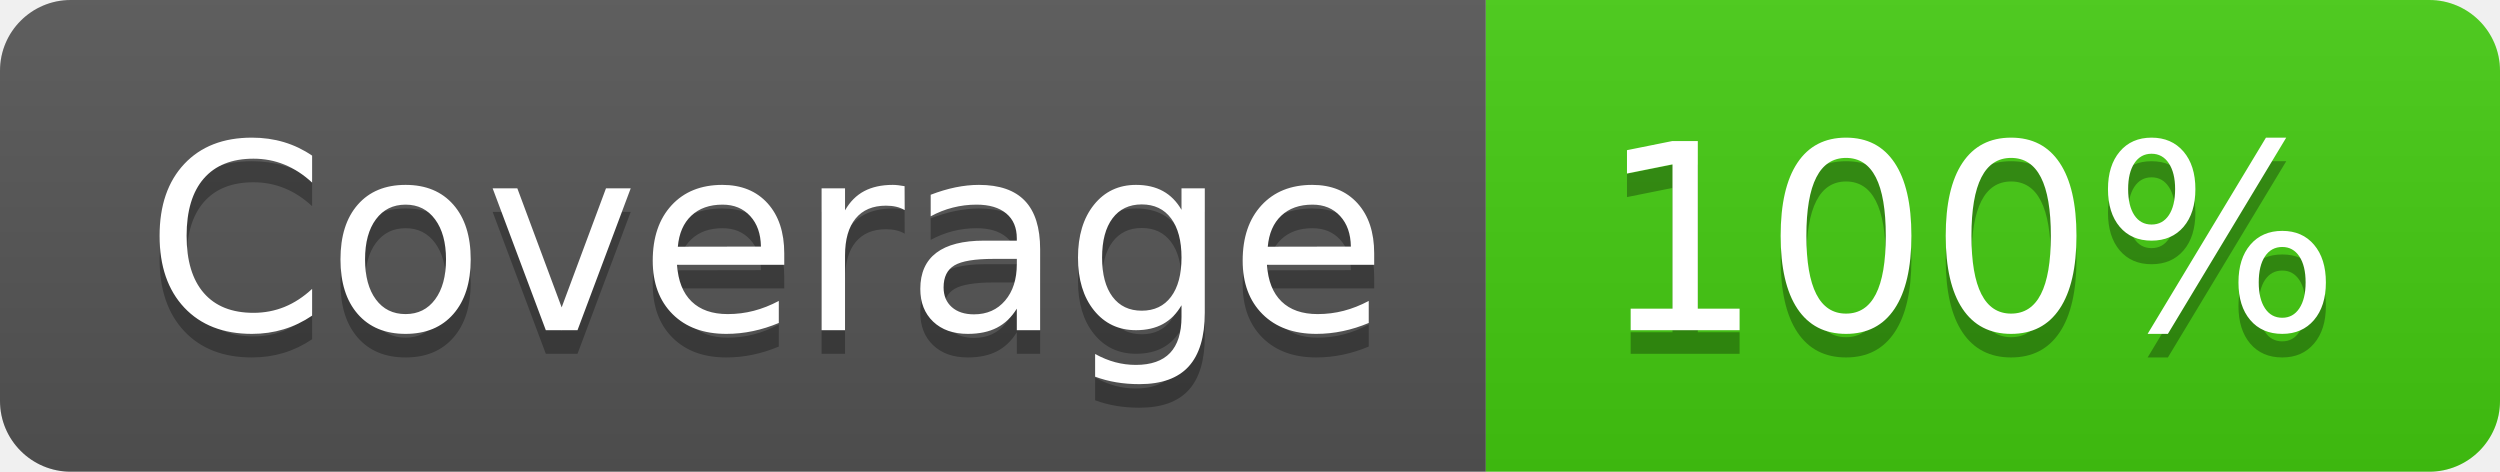
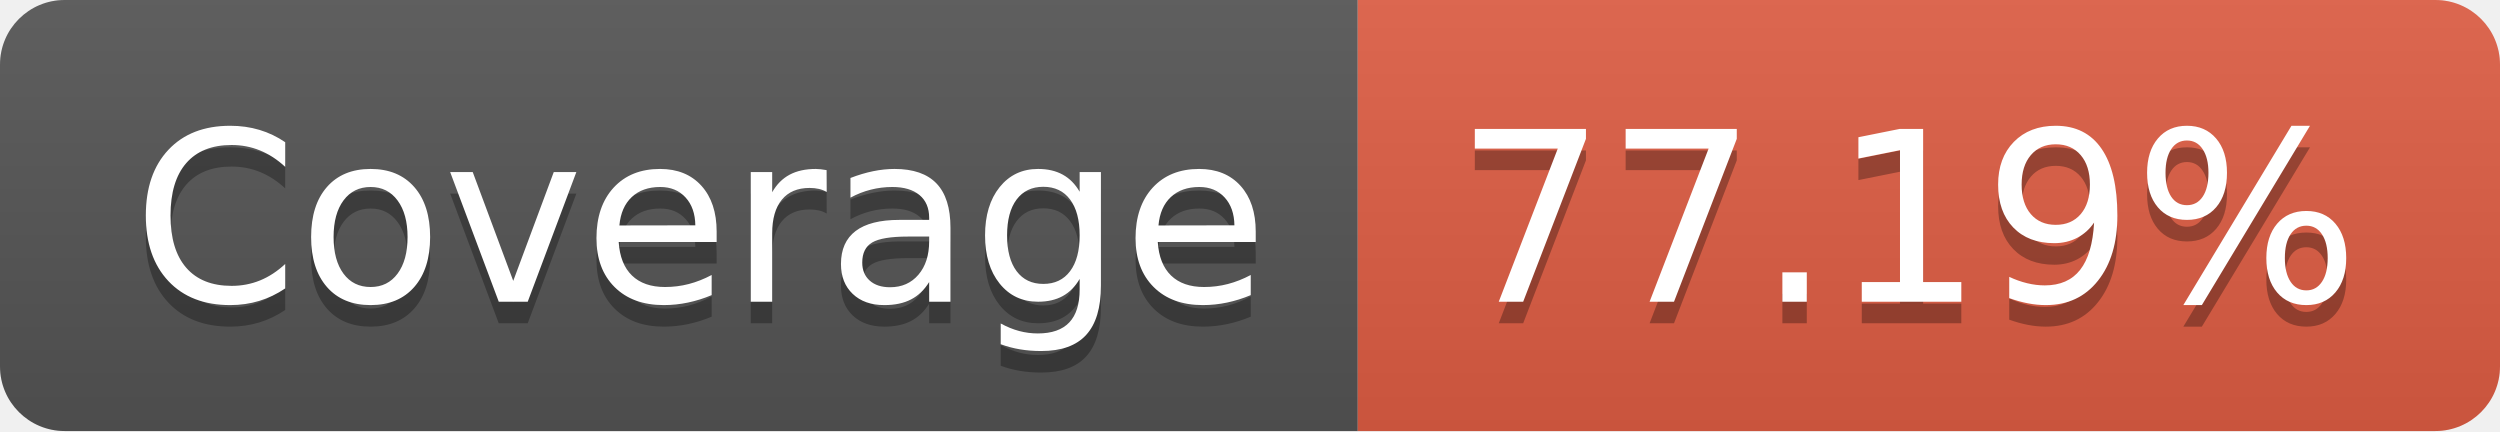
- <svg xmlns="http://www.w3.org/2000/svg" width="106" height="20" role="img" aria-label="Coverage: 100%">
+ <svg xmlns="http://www.w3.org/2000/svg" width="116" height="20" role="img" aria-label="Coverage: 77.19%">
  <linearGradient id="s" x2="0" y2="100%">
    <stop offset="0" stop-color="#bbb" stop-opacity=".1" />
    <stop offset="1" stop-opacity=".1" />
  </linearGradient>
  <clipPath id="r">
-     <rect width="106" height="20" rx="3" fill="#fff" />
+     <rect width="116" height="20" rx="3" fill="#fff" />
  </clipPath>
  <g clip-path="url(#r)">
    <rect width="63" height="20" fill="#555" />
-     <rect x="63" width="43" height="20" fill="#4c1" />
-     <rect width="106" height="20" fill="url(#s)" />
+     <rect x="63" width="53" height="20" fill="#e05d44" />
+     <rect width="116" height="20" fill="url(#s)" />
  </g>
  <g fill="#fff" text-anchor="middle" font-family="Verdana,Geneva,DejaVu Sans,sans-serif" text-rendering="geometricPrecision" font-size="110">
    <text aria-hidden="true" x="325" y="150" fill="#010101" fill-opacity=".3" transform="scale(.1)" textLength="530">Coverage</text>
    <text x="325" y="140" transform="scale(.1)" fill="#fff" textLength="530">Coverage</text>
-     <text aria-hidden="true" x="835" y="150" fill="#010101" fill-opacity=".3" transform="scale(.1)" textLength="330">100%</text>
-     <text x="835" y="140" transform="scale(.1)" fill="#fff" textLength="330">100%</text>
+     <text aria-hidden="true" x="885" y="150" fill="#010101" fill-opacity=".3" transform="scale(.1)" textLength="430">77.19%</text>
+     <text x="885" y="140" transform="scale(.1)" fill="#fff" textLength="430">77.19%</text>
  </g>
</svg>
